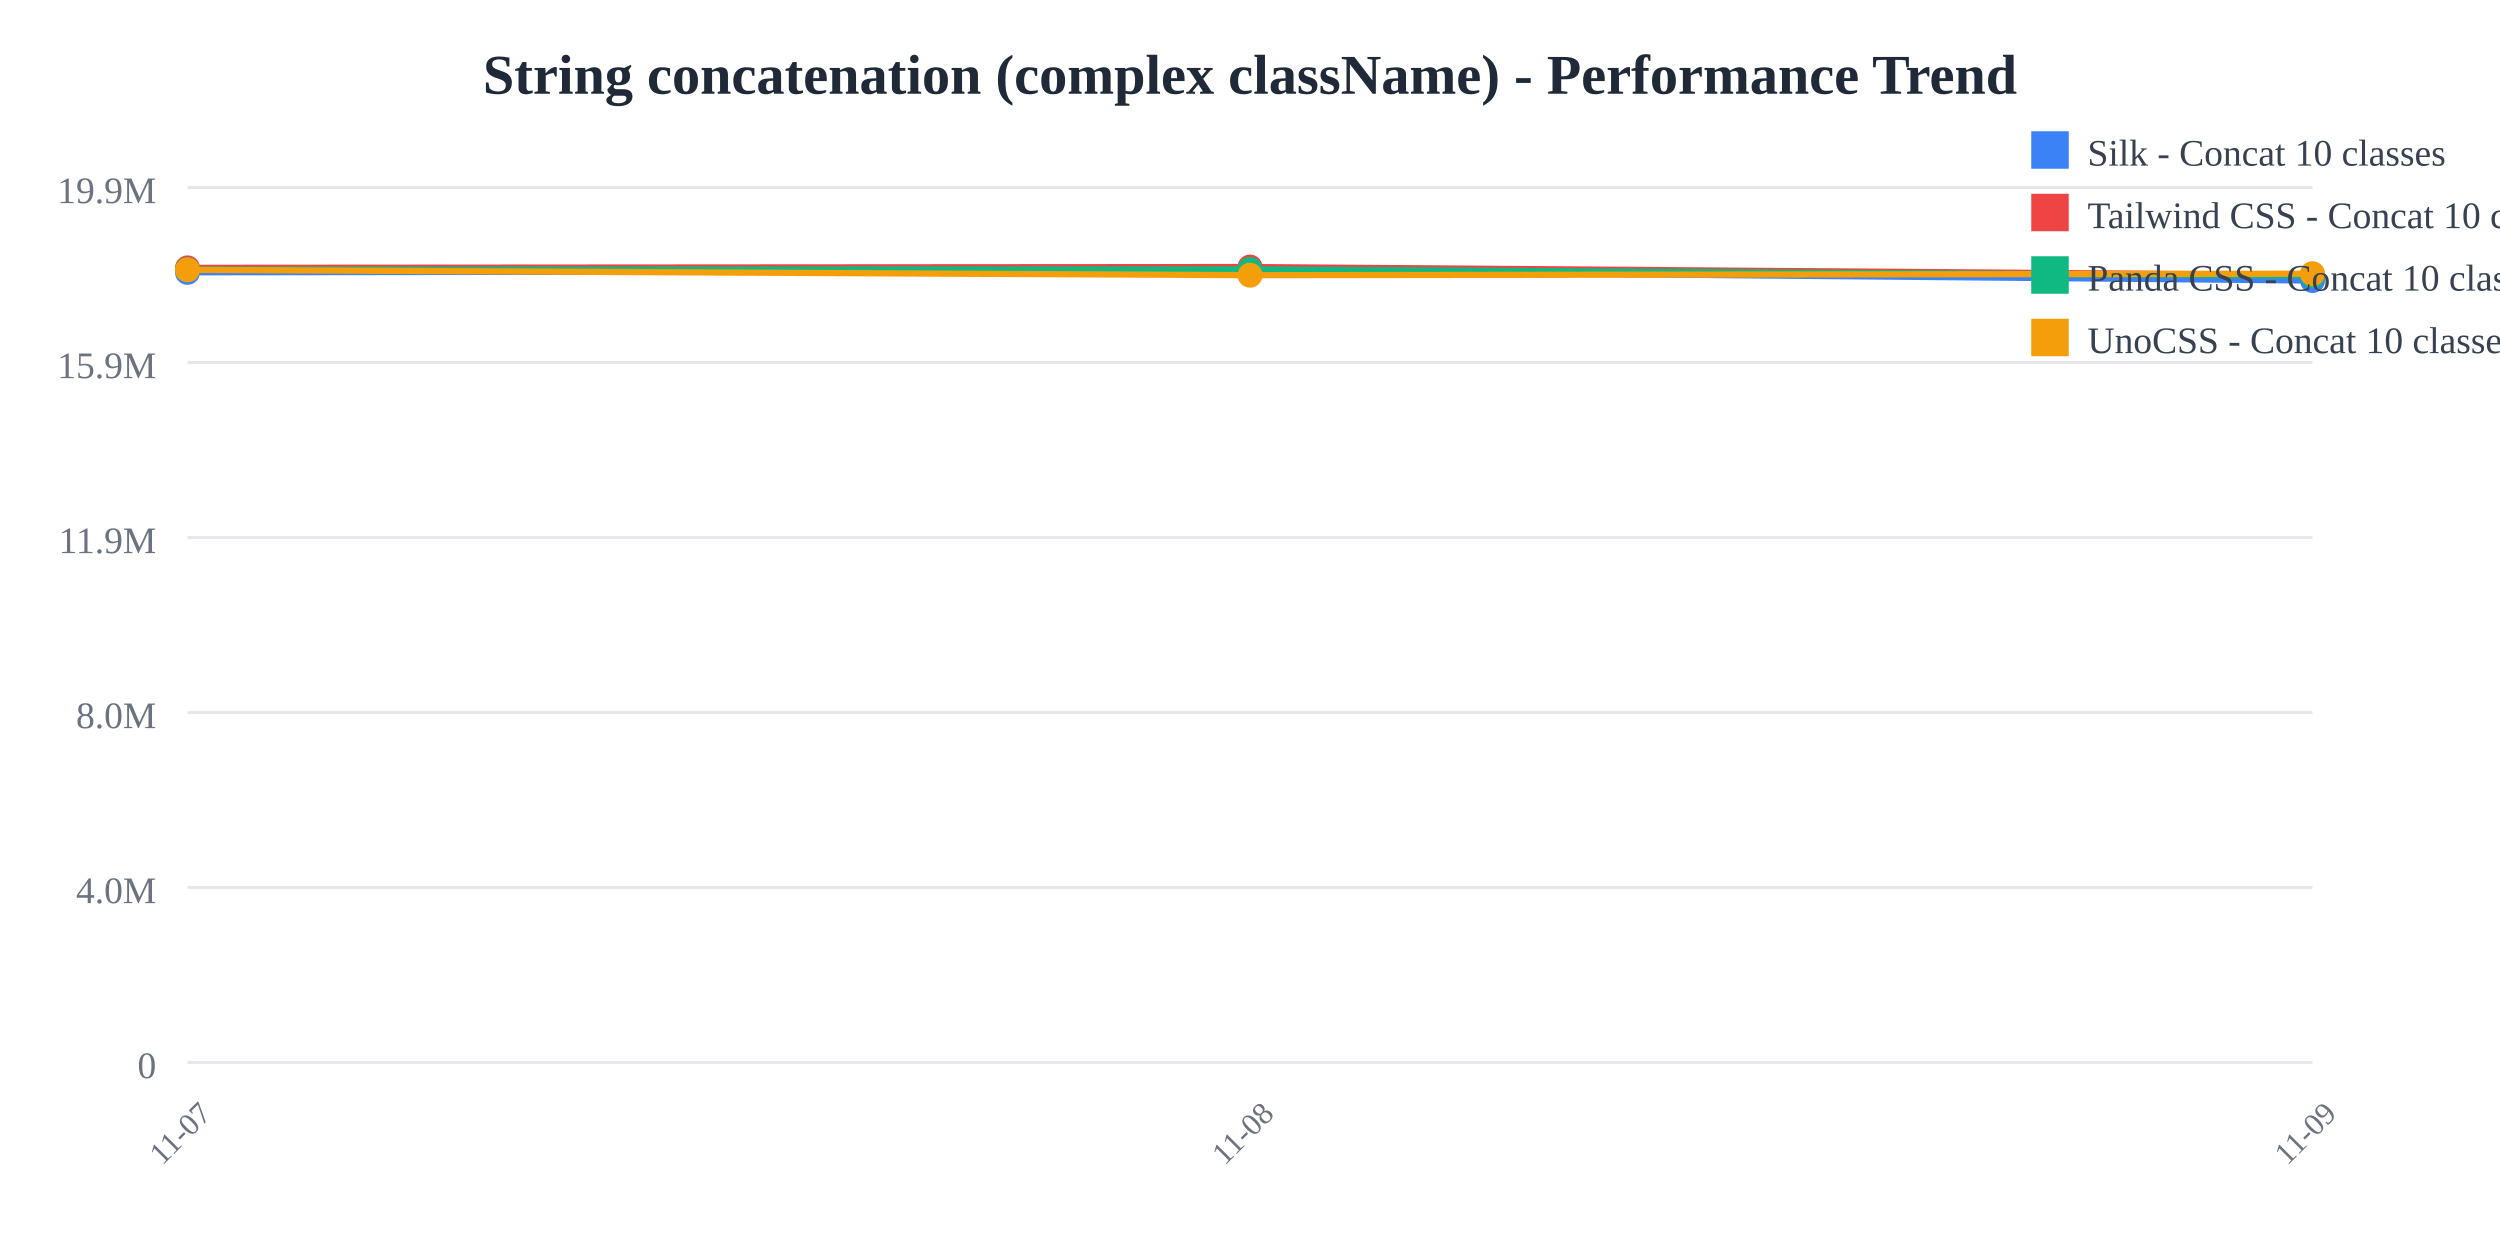
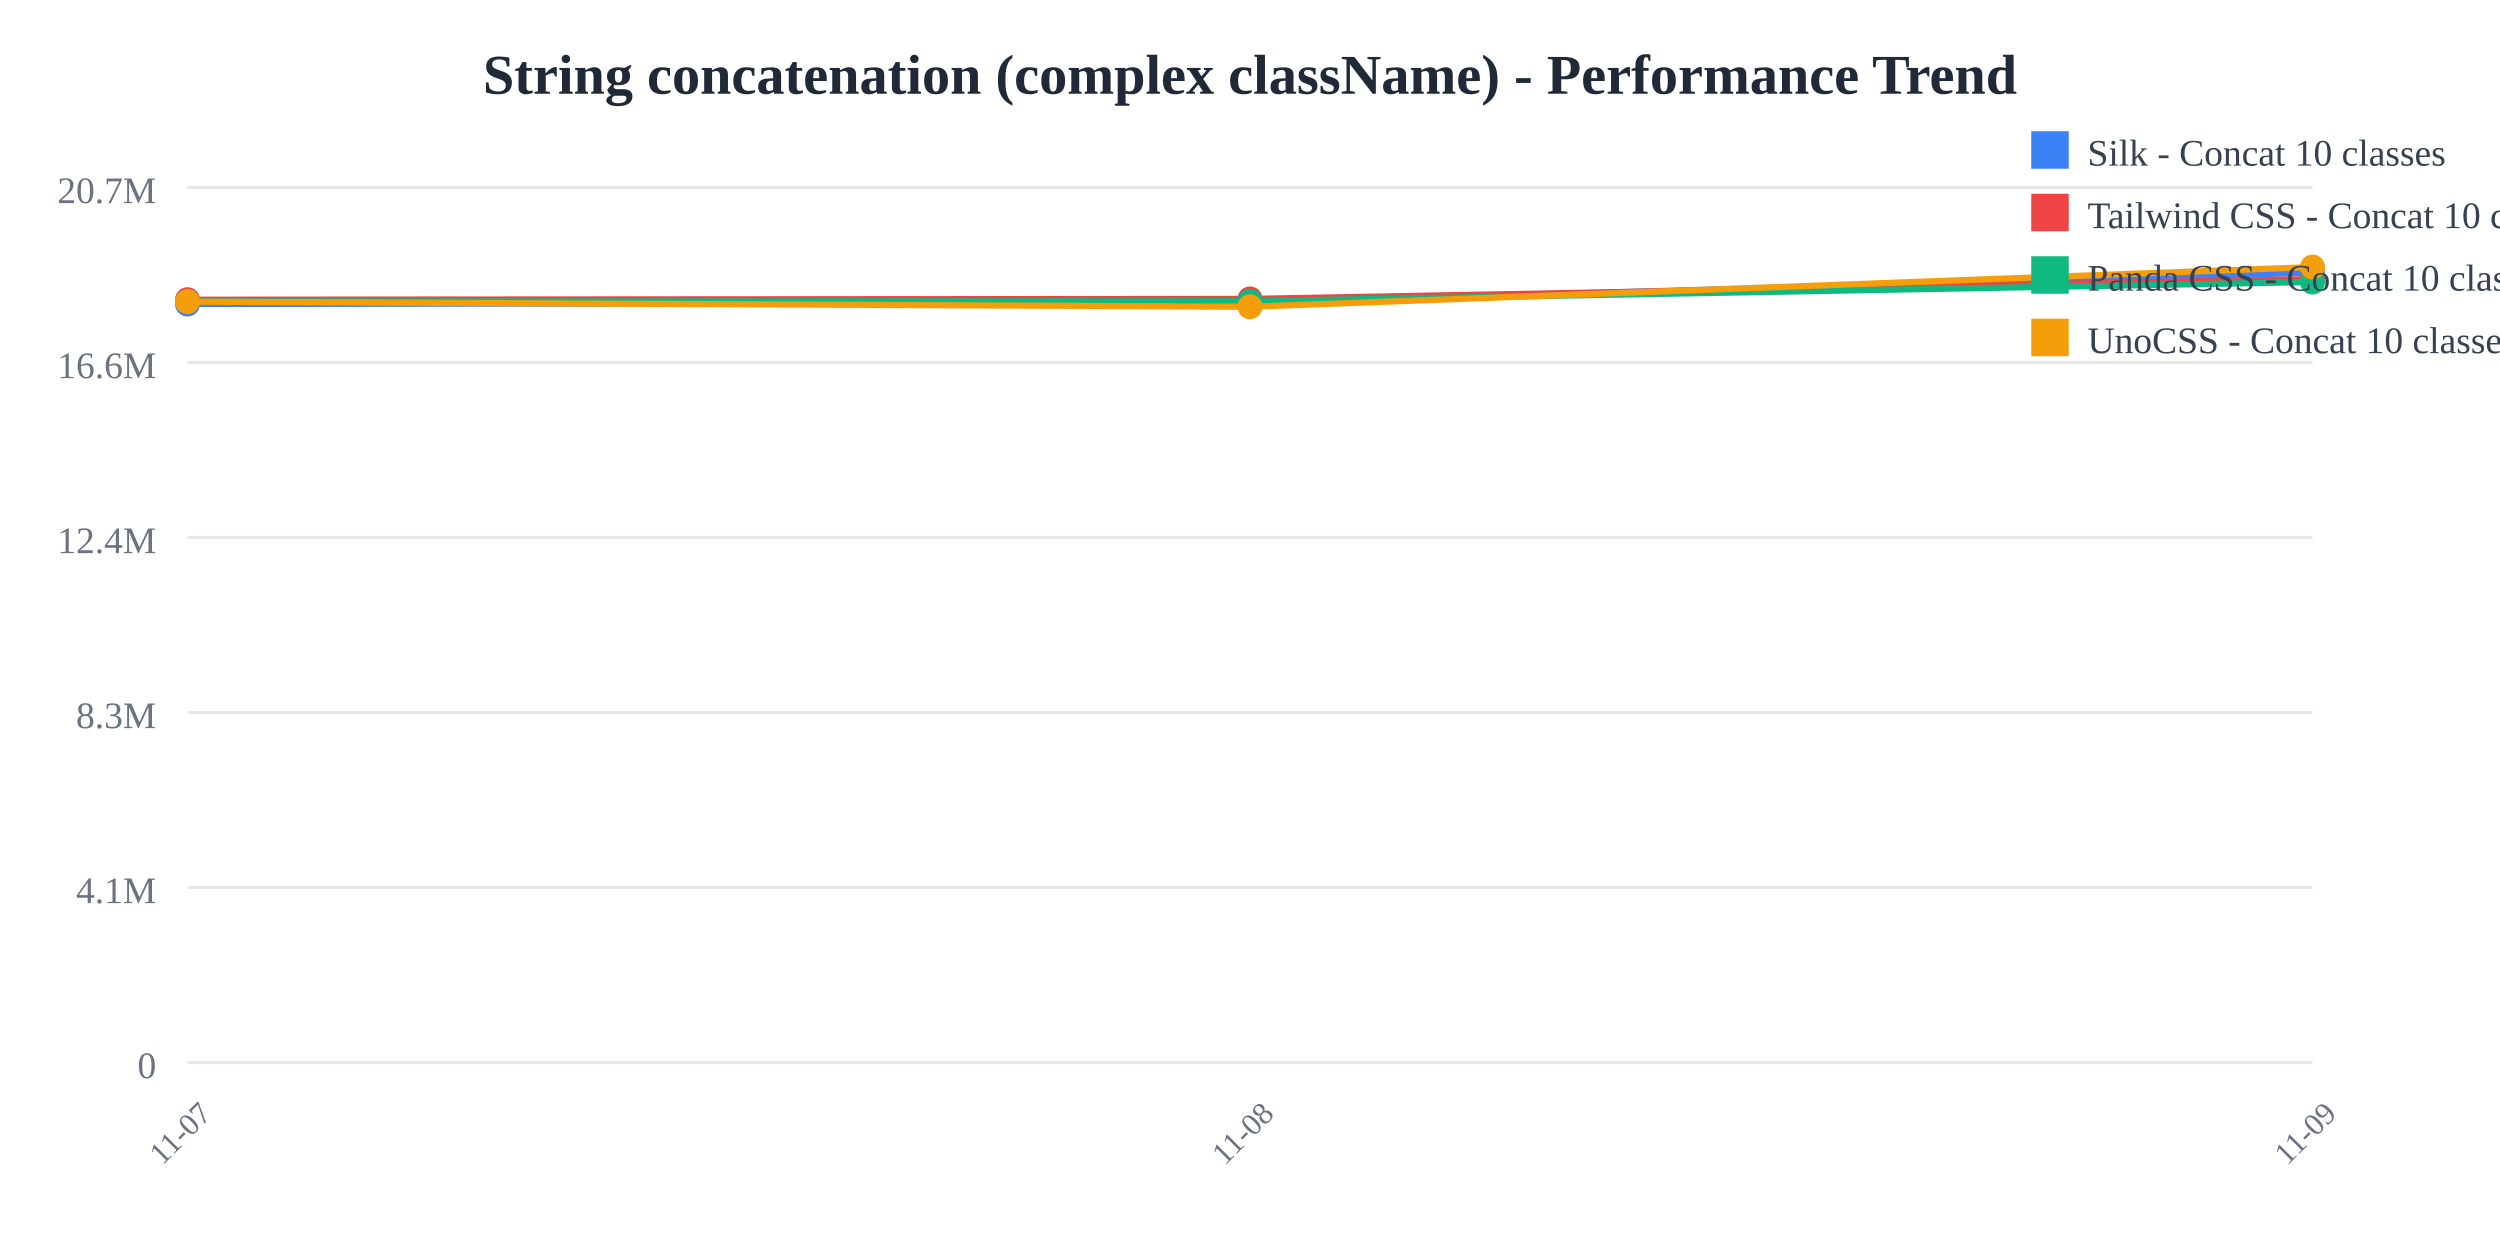
<svg xmlns="http://www.w3.org/2000/svg" width="800" height="400">
  <rect width="800" height="400" fill="white" />
  <text x="400" y="30" text-anchor="middle" font-size="18" font-weight="bold" fill="#1f2937">
    String concatenation (complex className) - Performance Trend
  </text>
  <line x1="60" y1="60" x2="740" y2="60" stroke="#e5e7eb" stroke-width="1" />
  <text x="50" y="65" text-anchor="end" font-size="12" fill="#6b7280">
-     19.9M
+     20.7M
  </text>
  <line x1="60" y1="116" x2="740" y2="116" stroke="#e5e7eb" stroke-width="1" />
  <text x="50" y="121" text-anchor="end" font-size="12" fill="#6b7280">
-     15.9M
+     16.6M
  </text>
  <line x1="60" y1="172" x2="740" y2="172" stroke="#e5e7eb" stroke-width="1" />
  <text x="50" y="177" text-anchor="end" font-size="12" fill="#6b7280">
-     11.9M
+     12.4M
  </text>
  <line x1="60" y1="228" x2="740" y2="228" stroke="#e5e7eb" stroke-width="1" />
  <text x="50" y="233" text-anchor="end" font-size="12" fill="#6b7280">
-     8.0M
+     8.3M
  </text>
  <line x1="60" y1="284" x2="740" y2="284" stroke="#e5e7eb" stroke-width="1" />
  <text x="50" y="289" text-anchor="end" font-size="12" fill="#6b7280">
-     4.0M
+     4.1M
  </text>
  <line x1="60" y1="340" x2="740" y2="340" stroke="#e5e7eb" stroke-width="1" />
  <text x="50" y="345" text-anchor="end" font-size="12" fill="#6b7280">
    0
  </text>
  <text x="60" y="365" text-anchor="middle" font-size="10" fill="#6b7280" transform="rotate(-45, 60, 365)">
    11-07
  </text>
  <text x="400" y="365" text-anchor="middle" font-size="10" fill="#6b7280" transform="rotate(-45, 400, 365)">
    11-08
  </text>
  <text x="740" y="365" text-anchor="middle" font-size="10" fill="#6b7280" transform="rotate(-45, 740, 365)">
    11-09
  </text>
-   <polyline points="60,87.137 400,86.662 740,89.767" fill="none" stroke="#3b82f6" stroke-width="2" />
-   <circle cx="60" cy="87.137" r="4" fill="#3b82f6" />
-   <circle cx="400" cy="86.662" r="4" fill="#3b82f6" />
-   <circle cx="740" cy="89.767" r="4" fill="#3b82f6" />
-   <polyline points="60,85.717 400,85.455 740,87.995" fill="none" stroke="#ef4444" stroke-width="2" />
-   <circle cx="60" cy="85.717" r="4" fill="#ef4444" />
-   <circle cx="400" cy="85.455" r="4" fill="#ef4444" />
-   <circle cx="740" cy="87.995" r="4" fill="#ef4444" />
-   <polyline points="60,86.276 400,86.214 740,88.197" fill="none" stroke="#10b981" stroke-width="2" />
-   <circle cx="60" cy="86.276" r="4" fill="#10b981" />
-   <circle cx="400" cy="86.214" r="4" fill="#10b981" />
-   <circle cx="740" cy="88.197" r="4" fill="#10b981" />
-   <polyline points="60,86.353 400,88.063 740,87.581" fill="none" stroke="#f59e0b" stroke-width="2" />
-   <circle cx="60" cy="86.353" r="4" fill="#f59e0b" />
-   <circle cx="400" cy="88.063" r="4" fill="#f59e0b" />
-   <circle cx="740" cy="87.581" r="4" fill="#f59e0b" />
+   <polyline points="60,97.275 400,96.818 740,87.241" fill="none" stroke="#3b82f6" stroke-width="2" />
+   <circle cx="60" cy="97.275" r="4" fill="#3b82f6" />
+   <circle cx="400" cy="96.818" r="4" fill="#3b82f6" />
+   <circle cx="740" cy="87.241" r="4" fill="#3b82f6" />
+   <polyline points="60,95.912 400,95.66 740,89.314" fill="none" stroke="#ef4444" stroke-width="2" />
+   <circle cx="60" cy="95.912" r="4" fill="#ef4444" />
+   <circle cx="400" cy="95.66" r="4" fill="#ef4444" />
+   <circle cx="740" cy="89.314" r="4" fill="#ef4444" />
+   <polyline points="60,96.448 400,96.389 740,90.255" fill="none" stroke="#10b981" stroke-width="2" />
+   <circle cx="60" cy="96.448" r="4" fill="#10b981" />
+   <circle cx="400" cy="96.389" r="4" fill="#10b981" />
+   <circle cx="740" cy="90.255" r="4" fill="#10b981" />
+   <polyline points="60,96.522 400,98.164 740,85.455" fill="none" stroke="#f59e0b" stroke-width="2" />
+   <circle cx="60" cy="96.522" r="4" fill="#f59e0b" />
+   <circle cx="400" cy="98.164" r="4" fill="#f59e0b" />
+   <circle cx="740" cy="85.455" r="4" fill="#f59e0b" />
  <rect x="650" y="42" width="12" height="12" fill="#3b82f6" />
  <text x="668" y="53" font-size="12" fill="#374151">Silk - Concat 10 classes</text>
  <rect x="650" y="62" width="12" height="12" fill="#ef4444" />
  <text x="668" y="73" font-size="12" fill="#374151">Tailwind CSS - Concat 10 classes</text>
  <rect x="650" y="82" width="12" height="12" fill="#10b981" />
  <text x="668" y="93" font-size="12" fill="#374151">Panda CSS - Concat 10 classes</text>
  <rect x="650" y="102" width="12" height="12" fill="#f59e0b" />
  <text x="668" y="113" font-size="12" fill="#374151">UnoCSS - Concat 10 classes</text>
</svg>
